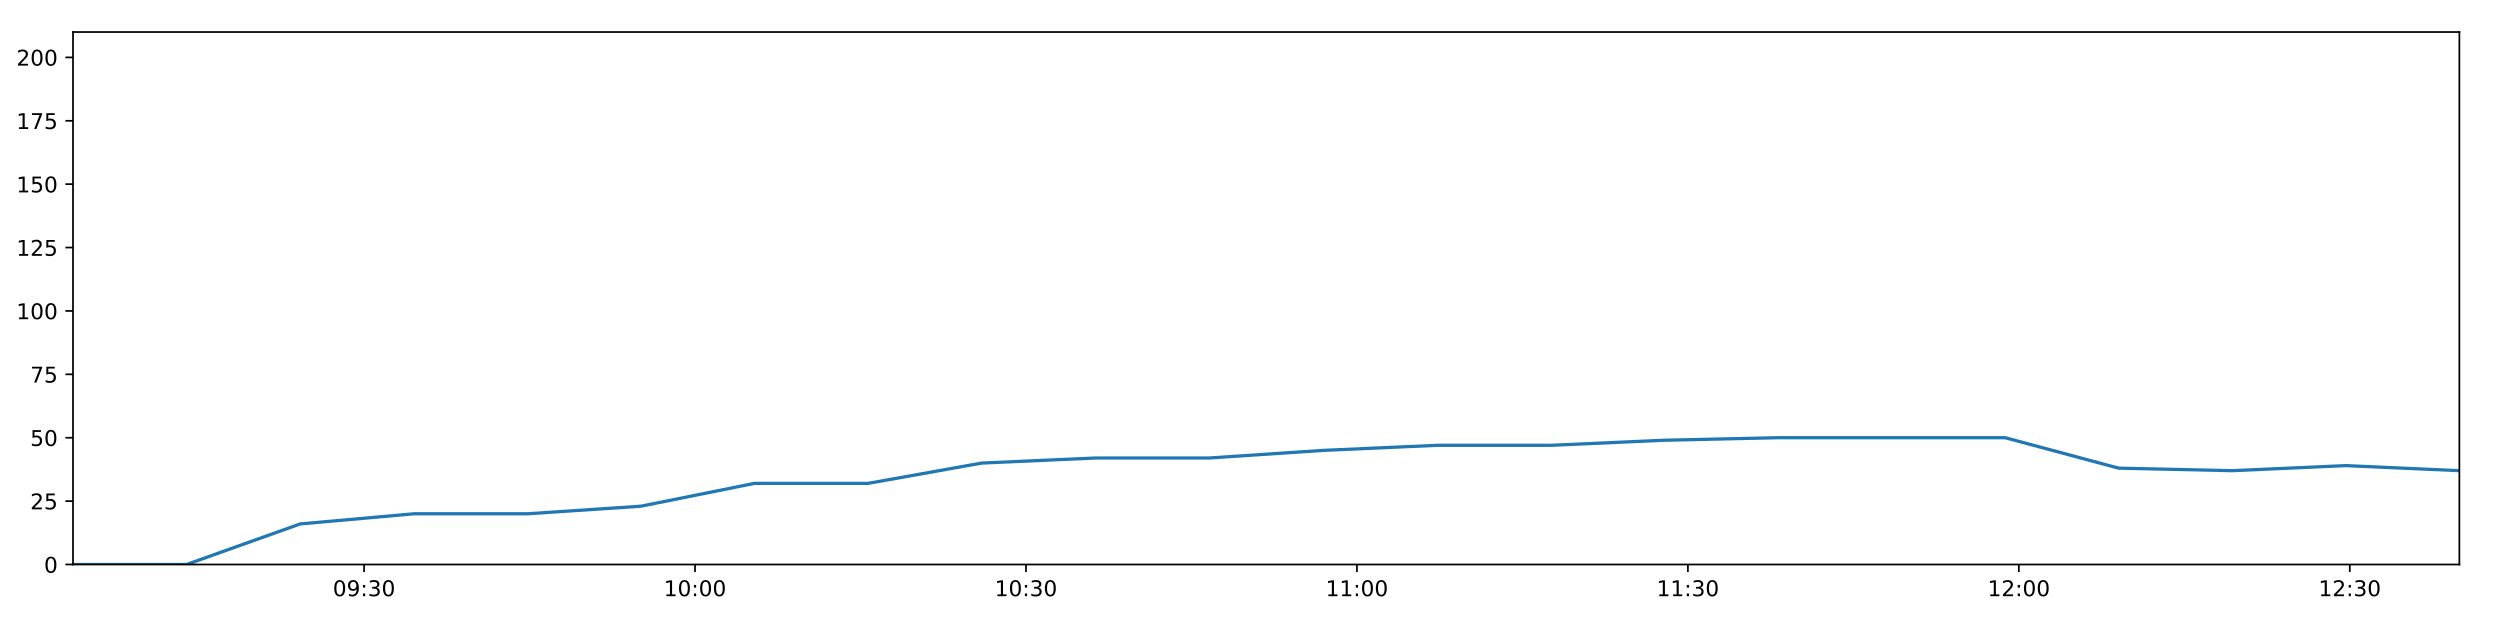
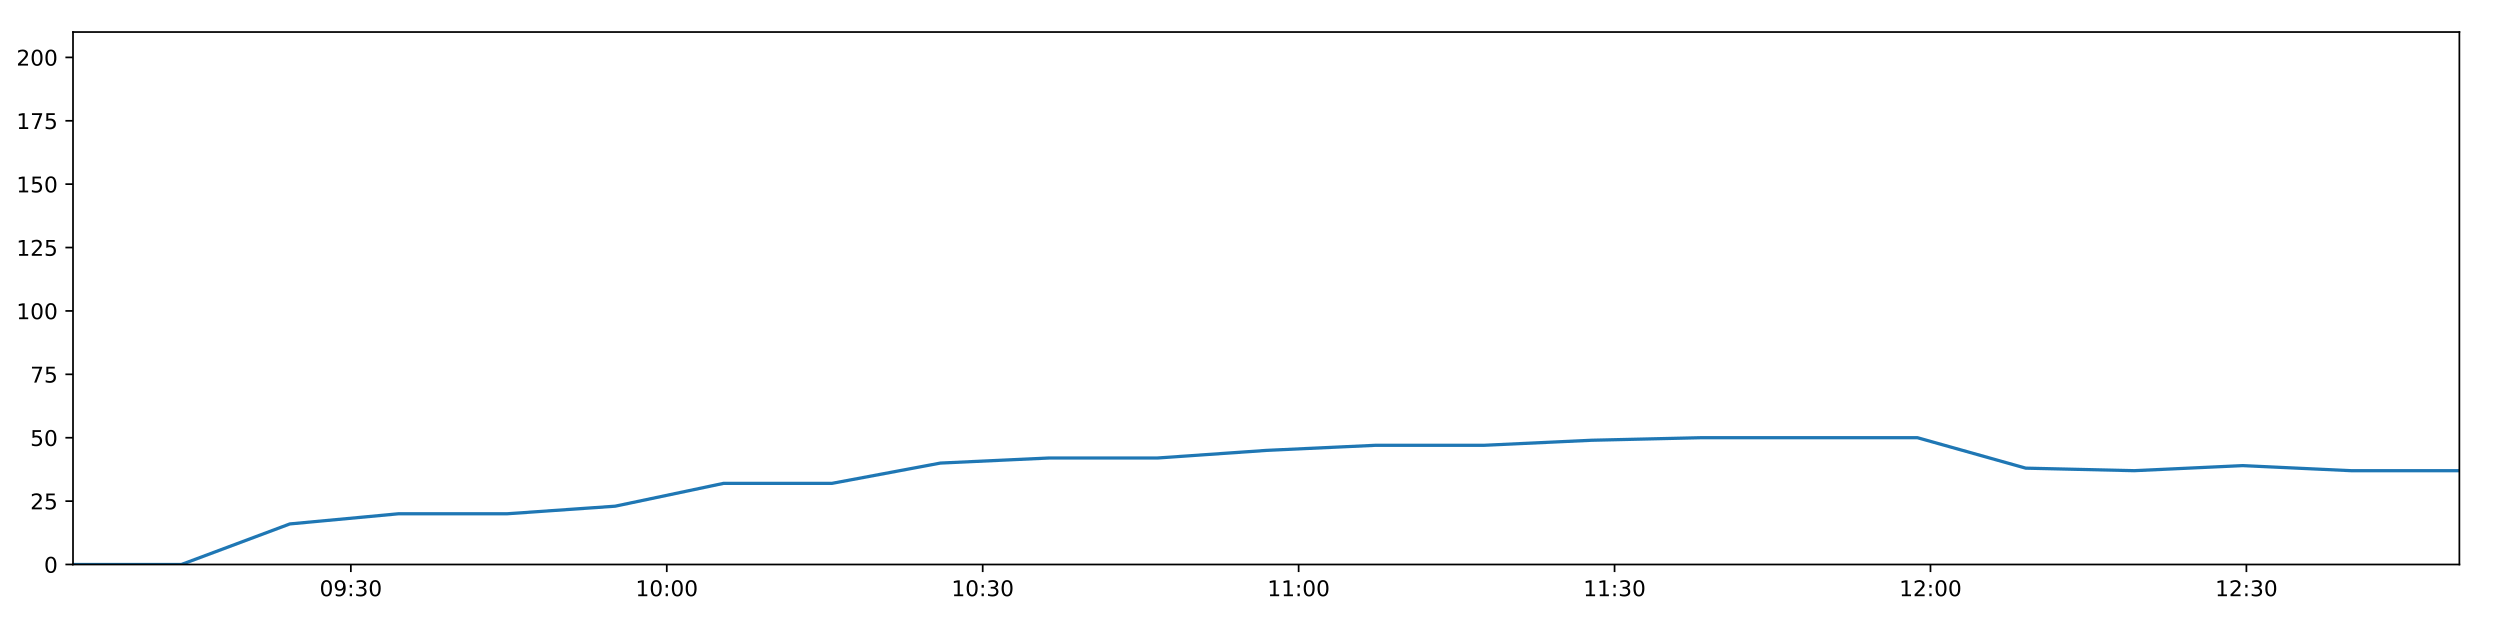
<svg xmlns="http://www.w3.org/2000/svg" xmlns:xlink="http://www.w3.org/1999/xlink" height="288pt" version="1.1" viewBox="0 0 1152 288" width="1152pt">
  <defs>
    <style type="text/css">
*{stroke-linecap:butt;stroke-linejoin:round;}
  </style>
  </defs>
  <g id="figure_1">
    <g id="patch_1">
      <path d="M 0 288  L 1152 288  L 1152 0  L 0 0  z " style="fill:#ffffff;" />
    </g>
    <g id="axes_1">
      <g id="patch_2">
        <path d="M 33.64 260.12  L 1133.28 260.12  L 1133.28 14.76  L 33.64 14.76  z " style="fill:#ffffff;" />
      </g>
      <g id="matplotlib.axis_1">
        <g id="xtick_1">
          <g id="line2d_1">
            <defs>
-               <path d="M 0 0  L 0 3.5  " id="meef59ab4fb" style="stroke:#000000;stroke-width:0.8;" />
-             </defs>
-             <g>
-               <use style="stroke:#000000;stroke-width:0.8;" x="167.765" xlink:href="#meef59ab4fb" y="260.12" />
+               <path d="M 0 0  L 0 3.5  " id="mfb44ead5d9" style="stroke:#000000;stroke-width:0.8;" />
+             </defs>
+             <g>
+               <use style="stroke:#000000;stroke-width:0.8;" x="161.674" xlink:href="#mfb44ead5d9" y="260.12" />
            </g>
          </g>
          <g id="text_1">
            <defs>
              <path d="M 31.781 66.406  Q 24.172 66.406 20.328 58.906  Q 16.5 51.422 16.5 36.375  Q 16.5 21.391 20.328 13.891  Q 24.172 6.391 31.781 6.391  Q 39.453 6.391 43.281 13.891  Q 47.125 21.391 47.125 36.375  Q 47.125 51.422 43.281 58.906  Q 39.453 66.406 31.781 66.406  z M 31.781 74.219  Q 44.047 74.219 50.516 64.516  Q 56.984 54.828 56.984 36.375  Q 56.984 17.969 50.516 8.266  Q 44.047 -1.422 31.781 -1.422  Q 19.531 -1.422 13.062 8.266  Q 6.594 17.969 6.594 36.375  Q 6.594 54.828 13.062 64.516  Q 19.531 74.219 31.781 74.219  z " id="DejaVuSans-48" />
              <path d="M 10.984 1.516  L 10.984 10.5  Q 14.703 8.734 18.5 7.812  Q 22.312 6.891 25.984 6.891  Q 35.75 6.891 40.891 13.453  Q 46.047 20.016 46.781 33.406  Q 43.953 29.203 39.594 26.953  Q 35.25 24.703 29.984 24.703  Q 19.047 24.703 12.672 31.312  Q 6.297 37.938 6.297 49.422  Q 6.297 60.641 12.938 67.422  Q 19.578 74.219 30.609 74.219  Q 43.266 74.219 49.922 64.516  Q 56.594 54.828 56.594 36.375  Q 56.594 19.141 48.406 8.859  Q 40.234 -1.422 26.422 -1.422  Q 22.703 -1.422 18.891 -0.688  Q 15.094 0.047 10.984 1.516  z M 30.609 32.422  Q 37.25 32.422 41.125 36.953  Q 45.016 41.5 45.016 49.422  Q 45.016 57.281 41.125 61.844  Q 37.25 66.406 30.609 66.406  Q 23.969 66.406 20.094 61.844  Q 16.219 57.281 16.219 49.422  Q 16.219 41.5 20.094 36.953  Q 23.969 32.422 30.609 32.422  z " id="DejaVuSans-57" />
              <path d="M 11.719 12.406  L 22.016 12.406  L 22.016 0  L 11.719 0  z M 11.719 51.703  L 22.016 51.703  L 22.016 39.312  L 11.719 39.312  z " id="DejaVuSans-58" />
              <path d="M 40.578 39.312  Q 47.656 37.797 51.625 33  Q 55.609 28.219 55.609 21.188  Q 55.609 10.406 48.188 4.484  Q 40.766 -1.422 27.094 -1.422  Q 22.516 -1.422 17.656 -0.516  Q 12.797 0.391 7.625 2.203  L 7.625 11.719  Q 11.719 9.328 16.594 8.109  Q 21.484 6.891 26.812 6.891  Q 36.078 6.891 40.938 10.547  Q 45.797 14.203 45.797 21.188  Q 45.797 27.641 41.281 31.266  Q 36.766 34.906 28.719 34.906  L 20.219 34.906  L 20.219 43.016  L 29.109 43.016  Q 36.375 43.016 40.234 45.922  Q 44.094 48.828 44.094 54.297  Q 44.094 59.906 40.109 62.906  Q 36.141 65.922 28.719 65.922  Q 24.656 65.922 20.016 65.031  Q 15.375 64.156 9.812 62.312  L 9.812 71.094  Q 15.438 72.656 20.344 73.438  Q 25.25 74.219 29.594 74.219  Q 40.828 74.219 47.359 69.109  Q 53.906 64.016 53.906 55.328  Q 53.906 49.266 50.438 45.094  Q 46.969 40.922 40.578 39.312  z " id="DejaVuSans-51" />
            </defs>
-             <g transform="translate(153.3552 274.7184)scale(0.1 -0.1)">
+             <g transform="translate(147.2645 274.7184)scale(0.1 -0.1)">
              <use xlink:href="#DejaVuSans-48" />
              <use x="63.623" xlink:href="#DejaVuSans-57" />
              <use x="127.246" xlink:href="#DejaVuSans-58" />
              <use x="160.938" xlink:href="#DejaVuSans-51" />
              <use x="224.561" xlink:href="#DejaVuSans-48" />
            </g>
          </g>
        </g>
        <g id="xtick_2">
          <g id="line2d_2">
            <g>
-               <use style="stroke:#000000;stroke-width:0.8;" x="320.268" xlink:href="#meef59ab4fb" y="260.12" />
+               <use style="stroke:#000000;stroke-width:0.8;" x="307.252" xlink:href="#mfb44ead5d9" y="260.12" />
            </g>
          </g>
          <g id="text_2">
            <defs>
              <path d="M 12.406 8.297  L 28.516 8.297  L 28.516 63.922  L 10.984 60.406  L 10.984 69.391  L 28.422 72.906  L 38.281 72.906  L 38.281 8.297  L 54.391 8.297  L 54.391 0  L 12.406 0  z " id="DejaVuSans-49" />
            </defs>
-             <g transform="translate(305.8586 274.7184)scale(0.1 -0.1)">
+             <g transform="translate(292.8425 274.7184)scale(0.1 -0.1)">
              <use xlink:href="#DejaVuSans-49" />
              <use x="63.623" xlink:href="#DejaVuSans-48" />
              <use x="127.246" xlink:href="#DejaVuSans-58" />
              <use x="160.938" xlink:href="#DejaVuSans-48" />
              <use x="224.561" xlink:href="#DejaVuSans-48" />
            </g>
          </g>
        </g>
        <g id="xtick_3">
          <g id="line2d_3">
            <g>
-               <use style="stroke:#000000;stroke-width:0.8;" x="472.771" xlink:href="#meef59ab4fb" y="260.12" />
+               <use style="stroke:#000000;stroke-width:0.8;" x="452.83" xlink:href="#mfb44ead5d9" y="260.12" />
            </g>
          </g>
          <g id="text_3">
-             <g transform="translate(458.362 274.7184)scale(0.1 -0.1)">
+             <g transform="translate(438.4206 274.7184)scale(0.1 -0.1)">
              <use xlink:href="#DejaVuSans-49" />
              <use x="63.623" xlink:href="#DejaVuSans-48" />
              <use x="127.246" xlink:href="#DejaVuSans-58" />
              <use x="160.938" xlink:href="#DejaVuSans-51" />
              <use x="224.561" xlink:href="#DejaVuSans-48" />
            </g>
          </g>
        </g>
        <g id="xtick_4">
          <g id="line2d_4">
            <g>
-               <use style="stroke:#000000;stroke-width:0.8;" x="625.275" xlink:href="#meef59ab4fb" y="260.12" />
+               <use style="stroke:#000000;stroke-width:0.8;" x="598.408" xlink:href="#mfb44ead5d9" y="260.12" />
            </g>
          </g>
          <g id="text_4">
-             <g transform="translate(610.8654 274.7184)scale(0.1 -0.1)">
+             <g transform="translate(583.9986 274.7184)scale(0.1 -0.1)">
              <use xlink:href="#DejaVuSans-49" />
              <use x="63.623" xlink:href="#DejaVuSans-49" />
              <use x="127.246" xlink:href="#DejaVuSans-58" />
              <use x="160.938" xlink:href="#DejaVuSans-48" />
              <use x="224.561" xlink:href="#DejaVuSans-48" />
            </g>
          </g>
        </g>
        <g id="xtick_5">
          <g id="line2d_5">
            <g>
-               <use style="stroke:#000000;stroke-width:0.8;" x="777.778" xlink:href="#meef59ab4fb" y="260.12" />
+               <use style="stroke:#000000;stroke-width:0.8;" x="743.986" xlink:href="#mfb44ead5d9" y="260.12" />
            </g>
          </g>
          <g id="text_5">
-             <g transform="translate(763.3688 274.7184)scale(0.1 -0.1)">
+             <g transform="translate(729.5766 274.7184)scale(0.1 -0.1)">
              <use xlink:href="#DejaVuSans-49" />
              <use x="63.623" xlink:href="#DejaVuSans-49" />
              <use x="127.246" xlink:href="#DejaVuSans-58" />
              <use x="160.938" xlink:href="#DejaVuSans-51" />
              <use x="224.561" xlink:href="#DejaVuSans-48" />
            </g>
          </g>
        </g>
        <g id="xtick_6">
          <g id="line2d_6">
            <g>
-               <use style="stroke:#000000;stroke-width:0.8;" x="930.282" xlink:href="#meef59ab4fb" y="260.12" />
+               <use style="stroke:#000000;stroke-width:0.8;" x="889.564" xlink:href="#mfb44ead5d9" y="260.12" />
            </g>
          </g>
          <g id="text_6">
            <defs>
              <path d="M 19.188 8.297  L 53.609 8.297  L 53.609 0  L 7.328 0  L 7.328 8.297  Q 12.938 14.109 22.625 23.891  Q 32.328 33.688 34.812 36.531  Q 39.547 41.844 41.422 45.531  Q 43.312 49.219 43.312 52.781  Q 43.312 58.594 39.234 62.25  Q 35.156 65.922 28.609 65.922  Q 23.969 65.922 18.812 64.312  Q 13.672 62.703 7.812 59.422  L 7.812 69.391  Q 13.766 71.781 18.938 73  Q 24.125 74.219 28.422 74.219  Q 39.75 74.219 46.484 68.547  Q 53.219 62.891 53.219 53.422  Q 53.219 48.922 51.531 44.891  Q 49.859 40.875 45.406 35.406  Q 44.188 33.984 37.641 27.219  Q 31.109 20.453 19.188 8.297  z " id="DejaVuSans-50" />
            </defs>
-             <g transform="translate(915.8722 274.7184)scale(0.1 -0.1)">
+             <g transform="translate(875.1547 274.7184)scale(0.1 -0.1)">
              <use xlink:href="#DejaVuSans-49" />
              <use x="63.623" xlink:href="#DejaVuSans-50" />
              <use x="127.246" xlink:href="#DejaVuSans-58" />
              <use x="160.938" xlink:href="#DejaVuSans-48" />
              <use x="224.561" xlink:href="#DejaVuSans-48" />
            </g>
          </g>
        </g>
        <g id="xtick_7">
          <g id="line2d_7">
            <g>
-               <use style="stroke:#000000;stroke-width:0.8;" x="1082.785" xlink:href="#meef59ab4fb" y="260.12" />
+               <use style="stroke:#000000;stroke-width:0.8;" x="1035.142" xlink:href="#mfb44ead5d9" y="260.12" />
            </g>
          </g>
          <g id="text_7">
-             <g transform="translate(1068.376 274.7184)scale(0.1 -0.1)">
+             <g transform="translate(1020.733 274.7184)scale(0.1 -0.1)">
              <use xlink:href="#DejaVuSans-49" />
              <use x="63.623" xlink:href="#DejaVuSans-50" />
              <use x="127.246" xlink:href="#DejaVuSans-58" />
              <use x="160.938" xlink:href="#DejaVuSans-51" />
              <use x="224.561" xlink:href="#DejaVuSans-48" />
            </g>
          </g>
        </g>
      </g>
      <g id="matplotlib.axis_2">
        <g id="ytick_1">
          <g id="line2d_8">
            <defs>
-               <path d="M 0 0  L -3.5 0  " id="m2bb495ad40" style="stroke:#000000;stroke-width:0.8;" />
-             </defs>
-             <g>
-               <use style="stroke:#000000;stroke-width:0.8;" x="33.64" xlink:href="#m2bb495ad40" y="260.12" />
+               <path d="M 0 0  L -3.5 0  " id="m9f27c92294" style="stroke:#000000;stroke-width:0.8;" />
+             </defs>
+             <g>
+               <use style="stroke:#000000;stroke-width:0.8;" x="33.64" xlink:href="#m9f27c92294" y="260.12" />
            </g>
          </g>
          <g id="text_8">
            <g transform="translate(20.2775 263.9192)scale(0.1 -0.1)">
              <use xlink:href="#DejaVuSans-48" />
            </g>
          </g>
        </g>
        <g id="ytick_2">
          <g id="line2d_9">
            <g>
-               <use style="stroke:#000000;stroke-width:0.8;" x="33.64" xlink:href="#m2bb495ad40" y="230.91" />
+               <use style="stroke:#000000;stroke-width:0.8;" x="33.64" xlink:href="#m9f27c92294" y="230.91" />
            </g>
          </g>
          <g id="text_9">
            <defs>
              <path d="M 10.797 72.906  L 49.516 72.906  L 49.516 64.594  L 19.828 64.594  L 19.828 46.734  Q 21.969 47.469 24.109 47.828  Q 26.266 48.188 28.422 48.188  Q 40.625 48.188 47.75 41.5  Q 54.891 34.812 54.891 23.391  Q 54.891 11.625 47.562 5.094  Q 40.234 -1.422 26.906 -1.422  Q 22.312 -1.422 17.547 -0.641  Q 12.797 0.141 7.719 1.703  L 7.719 11.625  Q 12.109 9.234 16.797 8.062  Q 21.484 6.891 26.703 6.891  Q 35.156 6.891 40.078 11.328  Q 45.016 15.766 45.016 23.391  Q 45.016 31 40.078 35.438  Q 35.156 39.891 26.703 39.891  Q 22.75 39.891 18.812 39.016  Q 14.891 38.141 10.797 36.281  z " id="DejaVuSans-53" />
            </defs>
            <g transform="translate(13.915 234.7097)scale(0.1 -0.1)">
              <use xlink:href="#DejaVuSans-50" />
              <use x="63.623" xlink:href="#DejaVuSans-53" />
            </g>
          </g>
        </g>
        <g id="ytick_3">
          <g id="line2d_10">
            <g>
-               <use style="stroke:#000000;stroke-width:0.8;" x="33.64" xlink:href="#m2bb495ad40" y="201.701" />
+               <use style="stroke:#000000;stroke-width:0.8;" x="33.64" xlink:href="#m9f27c92294" y="201.701" />
            </g>
          </g>
          <g id="text_10">
            <g transform="translate(13.915 205.5002)scale(0.1 -0.1)">
              <use xlink:href="#DejaVuSans-53" />
              <use x="63.623" xlink:href="#DejaVuSans-48" />
            </g>
          </g>
        </g>
        <g id="ytick_4">
          <g id="line2d_11">
            <g>
-               <use style="stroke:#000000;stroke-width:0.8;" x="33.64" xlink:href="#m2bb495ad40" y="172.491" />
+               <use style="stroke:#000000;stroke-width:0.8;" x="33.64" xlink:href="#m9f27c92294" y="172.491" />
            </g>
          </g>
          <g id="text_11">
            <defs>
              <path d="M 8.203 72.906  L 55.078 72.906  L 55.078 68.703  L 28.609 0  L 18.312 0  L 43.219 64.594  L 8.203 64.594  z " id="DejaVuSans-55" />
            </defs>
            <g transform="translate(13.915 176.2906)scale(0.1 -0.1)">
              <use xlink:href="#DejaVuSans-55" />
              <use x="63.623" xlink:href="#DejaVuSans-53" />
            </g>
          </g>
        </g>
        <g id="ytick_5">
          <g id="line2d_12">
            <g>
-               <use style="stroke:#000000;stroke-width:0.8;" x="33.64" xlink:href="#m2bb495ad40" y="143.282" />
+               <use style="stroke:#000000;stroke-width:0.8;" x="33.64" xlink:href="#m9f27c92294" y="143.282" />
            </g>
          </g>
          <g id="text_12">
            <g transform="translate(7.5525 147.0811)scale(0.1 -0.1)">
              <use xlink:href="#DejaVuSans-49" />
              <use x="63.623" xlink:href="#DejaVuSans-48" />
              <use x="127.246" xlink:href="#DejaVuSans-48" />
            </g>
          </g>
        </g>
        <g id="ytick_6">
          <g id="line2d_13">
            <g>
-               <use style="stroke:#000000;stroke-width:0.8;" x="33.64" xlink:href="#m2bb495ad40" y="114.072" />
+               <use style="stroke:#000000;stroke-width:0.8;" x="33.64" xlink:href="#m9f27c92294" y="114.072" />
            </g>
          </g>
          <g id="text_13">
            <g transform="translate(7.5525 117.8716)scale(0.1 -0.1)">
              <use xlink:href="#DejaVuSans-49" />
              <use x="63.623" xlink:href="#DejaVuSans-50" />
              <use x="127.246" xlink:href="#DejaVuSans-53" />
            </g>
          </g>
        </g>
        <g id="ytick_7">
          <g id="line2d_14">
            <g>
-               <use style="stroke:#000000;stroke-width:0.8;" x="33.64" xlink:href="#m2bb495ad40" y="84.863" />
+               <use style="stroke:#000000;stroke-width:0.8;" x="33.64" xlink:href="#m9f27c92294" y="84.863" />
            </g>
          </g>
          <g id="text_14">
            <g transform="translate(7.5525 88.66208)scale(0.1 -0.1)">
              <use xlink:href="#DejaVuSans-49" />
              <use x="63.623" xlink:href="#DejaVuSans-53" />
              <use x="127.246" xlink:href="#DejaVuSans-48" />
            </g>
          </g>
        </g>
        <g id="ytick_8">
          <g id="line2d_15">
            <g>
-               <use style="stroke:#000000;stroke-width:0.8;" x="33.64" xlink:href="#m2bb495ad40" y="55.653" />
+               <use style="stroke:#000000;stroke-width:0.8;" x="33.64" xlink:href="#m9f27c92294" y="55.653" />
            </g>
          </g>
          <g id="text_15">
            <g transform="translate(7.5525 59.45255)scale(0.1 -0.1)">
              <use xlink:href="#DejaVuSans-49" />
              <use x="63.623" xlink:href="#DejaVuSans-55" />
              <use x="127.246" xlink:href="#DejaVuSans-53" />
            </g>
          </g>
        </g>
        <g id="ytick_9">
          <g id="line2d_16">
            <g>
-               <use style="stroke:#000000;stroke-width:0.8;" x="33.64" xlink:href="#m2bb495ad40" y="26.444" />
+               <use style="stroke:#000000;stroke-width:0.8;" x="33.64" xlink:href="#m9f27c92294" y="26.444" />
            </g>
          </g>
          <g id="text_16">
            <g transform="translate(7.5525 30.24303)scale(0.1 -0.1)">
              <use xlink:href="#DejaVuSans-50" />
              <use x="63.623" xlink:href="#DejaVuSans-48" />
              <use x="127.246" xlink:href="#DejaVuSans-48" />
            </g>
          </g>
        </g>
      </g>
      <g id="line2d_17">
-         <path clip-path="url(#p0df6872081)" d="M 33.64 260.12  L 85.954 260.12  L 138.309 241.426  L 190.689 236.752  L 243.061 236.752  L 295.373 233.247  L 347.66 222.732  L 400.008 222.732  L 452.352 213.385  L 504.734 211.048  L 557.135 211.048  L 609.646 207.543  L 662.092 205.206  L 714.478 205.206  L 766.739 202.869  L 819.225 201.701  L 871.633 201.701  L 924.018 201.701  L 976.269 215.722  L 1028.601 216.89  L 1080.994 214.553  L 1133.28 216.89  " style="fill:none;stroke:#1f77b4;stroke-linecap:square;stroke-width:1.5;" />
+         <path clip-path="url(#pa4eba12312)" d="M 33.64 260.12  L 83.579 260.12  L 133.556 241.426  L 183.557 236.752  L 233.551 236.752  L 283.488 233.247  L 333.4 222.732  L 383.371 222.732  L 433.337 213.385  L 483.341 211.048  L 533.362 211.048  L 583.489 207.543  L 633.553 205.206  L 683.56 205.206  L 733.448 202.869  L 783.551 201.701  L 833.578 201.701  L 883.585 201.701  L 933.464 215.722  L 983.419 216.89  L 1033.433 214.553  L 1083.344 216.89  L 1133.28 216.89  " style="fill:none;stroke:#1f77b4;stroke-linecap:square;stroke-width:1.5;" />
      </g>
      <g id="patch_3">
        <path d="M 33.64 260.12  L 33.64 14.76  " style="fill:none;stroke:#000000;stroke-linecap:square;stroke-linejoin:miter;stroke-width:0.8;" />
      </g>
      <g id="patch_4">
        <path d="M 1133.28 260.12  L 1133.28 14.76  " style="fill:none;stroke:#000000;stroke-linecap:square;stroke-linejoin:miter;stroke-width:0.8;" />
      </g>
      <g id="patch_5">
        <path d="M 33.64 260.12  L 1133.28 260.12  " style="fill:none;stroke:#000000;stroke-linecap:square;stroke-linejoin:miter;stroke-width:0.8;" />
      </g>
      <g id="patch_6">
        <path d="M 33.64 14.76  L 1133.28 14.76  " style="fill:none;stroke:#000000;stroke-linecap:square;stroke-linejoin:miter;stroke-width:0.8;" />
      </g>
    </g>
  </g>
  <defs>
-     <clipPath id="p0df6872081">
+     <clipPath id="pa4eba12312">
      <rect height="245.36" width="1099.64" x="33.64" y="14.76" />
    </clipPath>
  </defs>
</svg>
